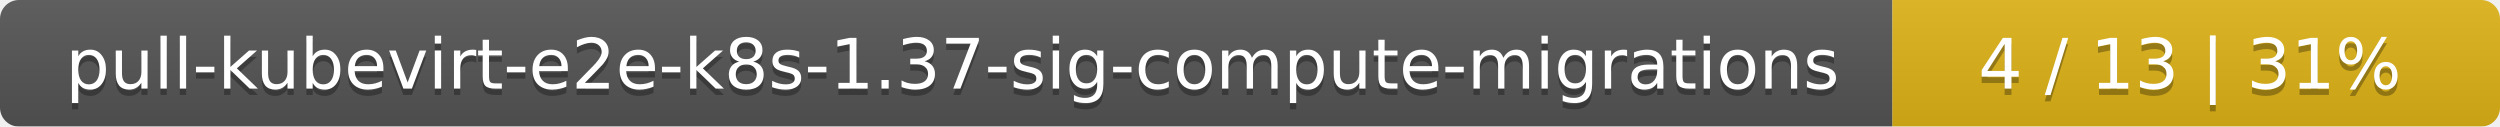
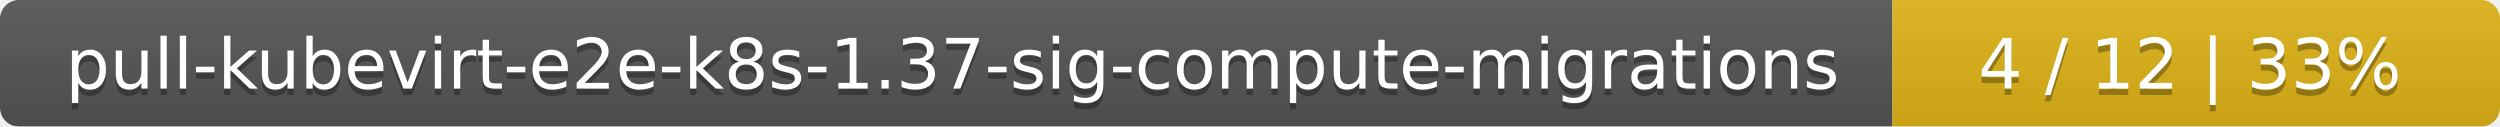
<svg xmlns="http://www.w3.org/2000/svg" width="395" height="20">
  <linearGradient id="smooth" x2="0" y2="100%">
    <stop offset="0" stop-color="#bbb" stop-opacity=".1" />
    <stop offset="1" stop-opacity=".1" />
  </linearGradient>
  <mask id="round">
    <rect width="395" height="20" rx="3" fill="#fff" />
  </mask>
  <g mask="url(#round)">
    <rect width="299" height="20" fill="#555" />
    <rect x="299" width="96" height="20" fill="#dfb317" />
    <rect width="395" height="20" fill="url(#smooth)" />
  </g>
  <g fill="#fff" text-anchor="middle" font-family="DejaVu Sans,Verdana,Geneva,sans-serif" font-size="11">
    <text x="150.5" y="15" fill="#010101" fill-opacity=".3">pull-kubevirt-e2e-k8s-1.37-sig-compute-migrations</text>
    <text x="150.5" y="14">pull-kubevirt-e2e-k8s-1.37-sig-compute-migrations</text>
-     <text x="346" y="15" fill="#010101" fill-opacity=".3">4 / 13    |    31%</text>
-     <text x="346" y="14">4 / 13    |    31%</text>
+     <text x="346" y="15" fill="#010101" fill-opacity=".3">4 / 12    |    33%</text>
+     <text x="346" y="14">4 / 12    |    33%</text>
  </g>
</svg>
